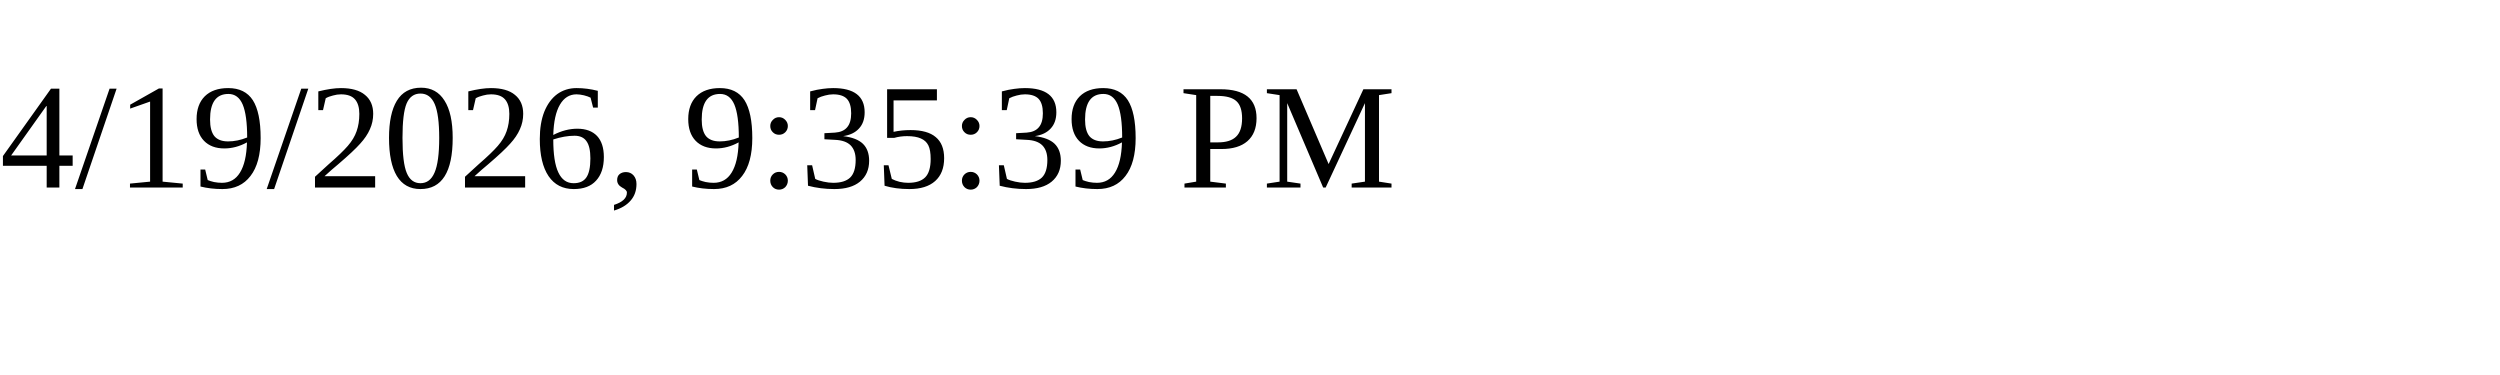
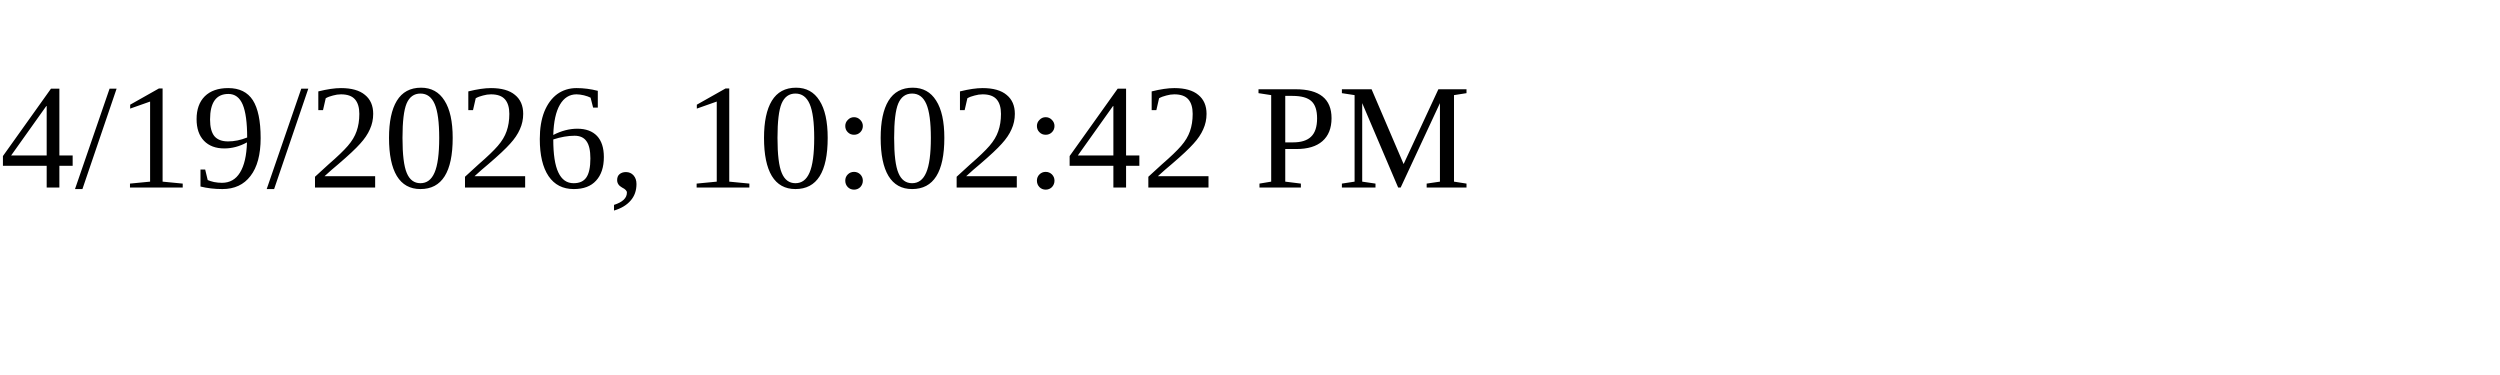
<svg xmlns="http://www.w3.org/2000/svg" height="30" width="200">
-   <text x="0" y="15">4/19/2026, 9:35:39 PM</text>
+   <text x="0" y="15">4/19/2026, 10:02:42 PM</text>
</svg>
